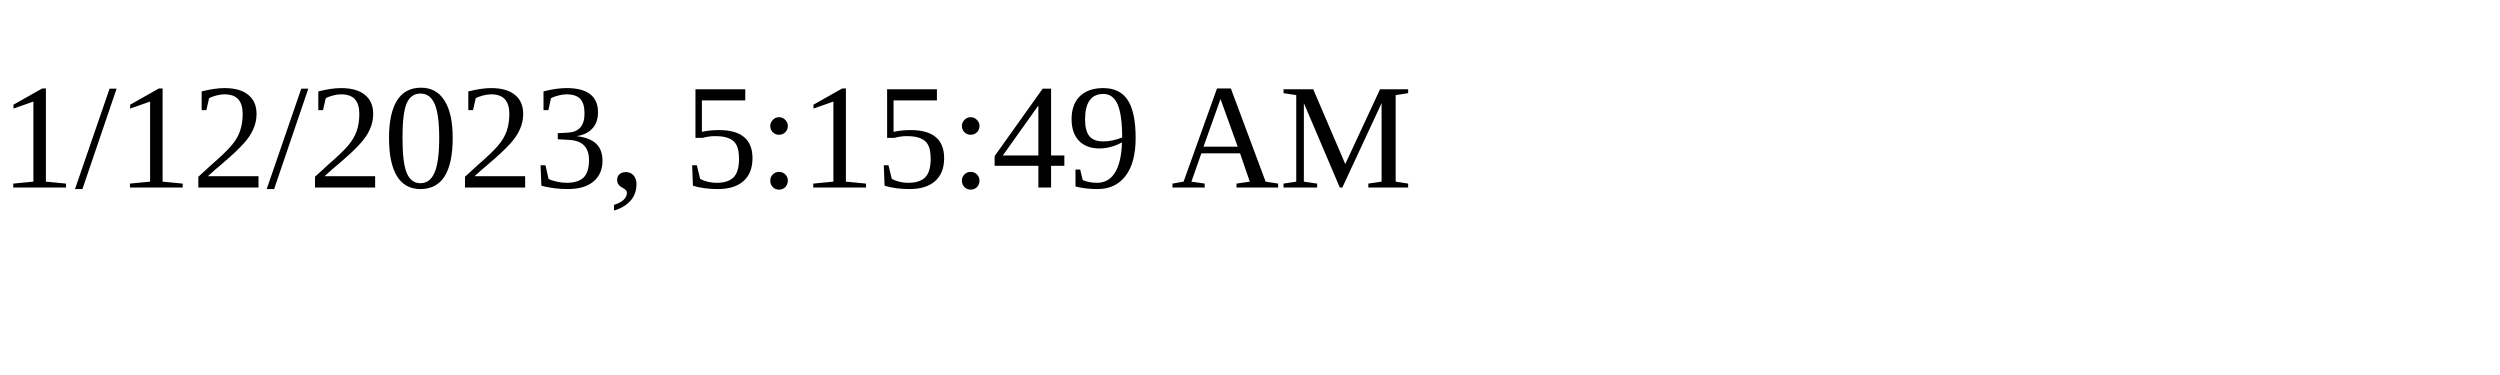
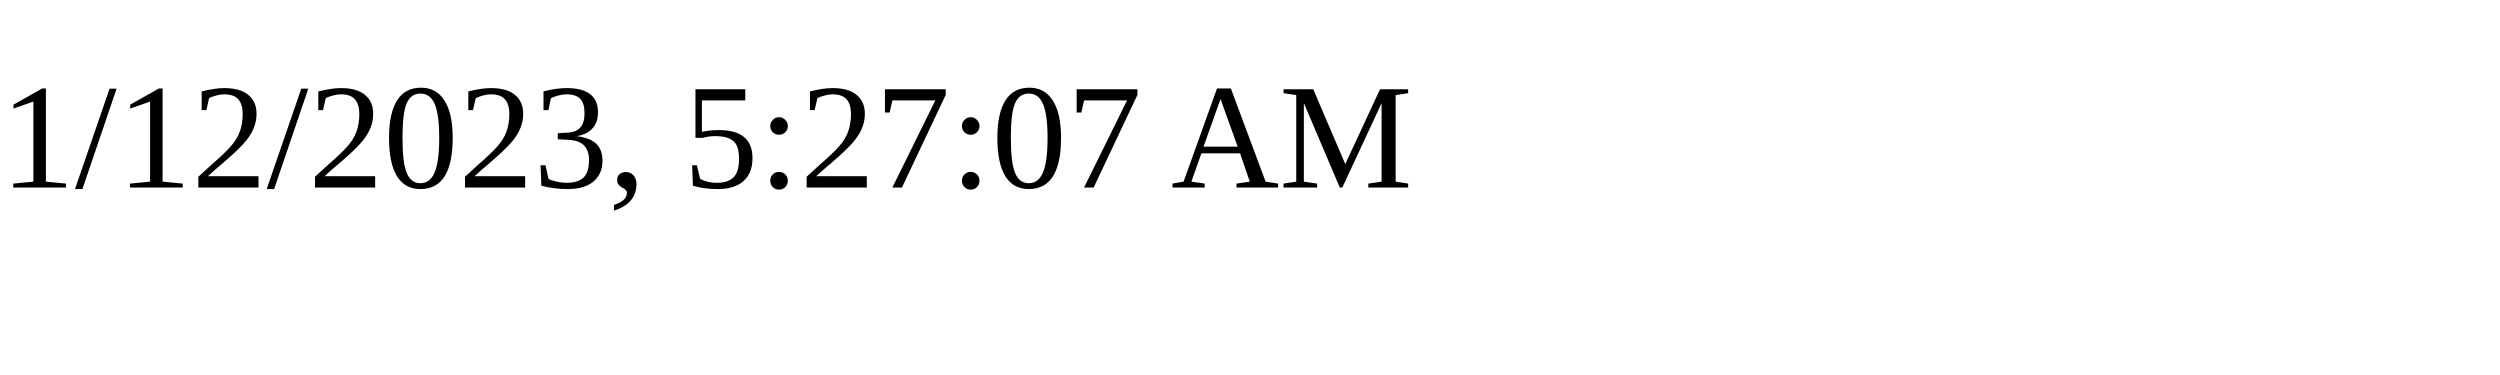
<svg xmlns="http://www.w3.org/2000/svg" height="30" width="200">
-   <text x="0" y="15">1/12/2023, 5:15:49 AM</text>
+   <text x="0" y="15">1/12/2023, 5:27:07 AM</text>
</svg>
